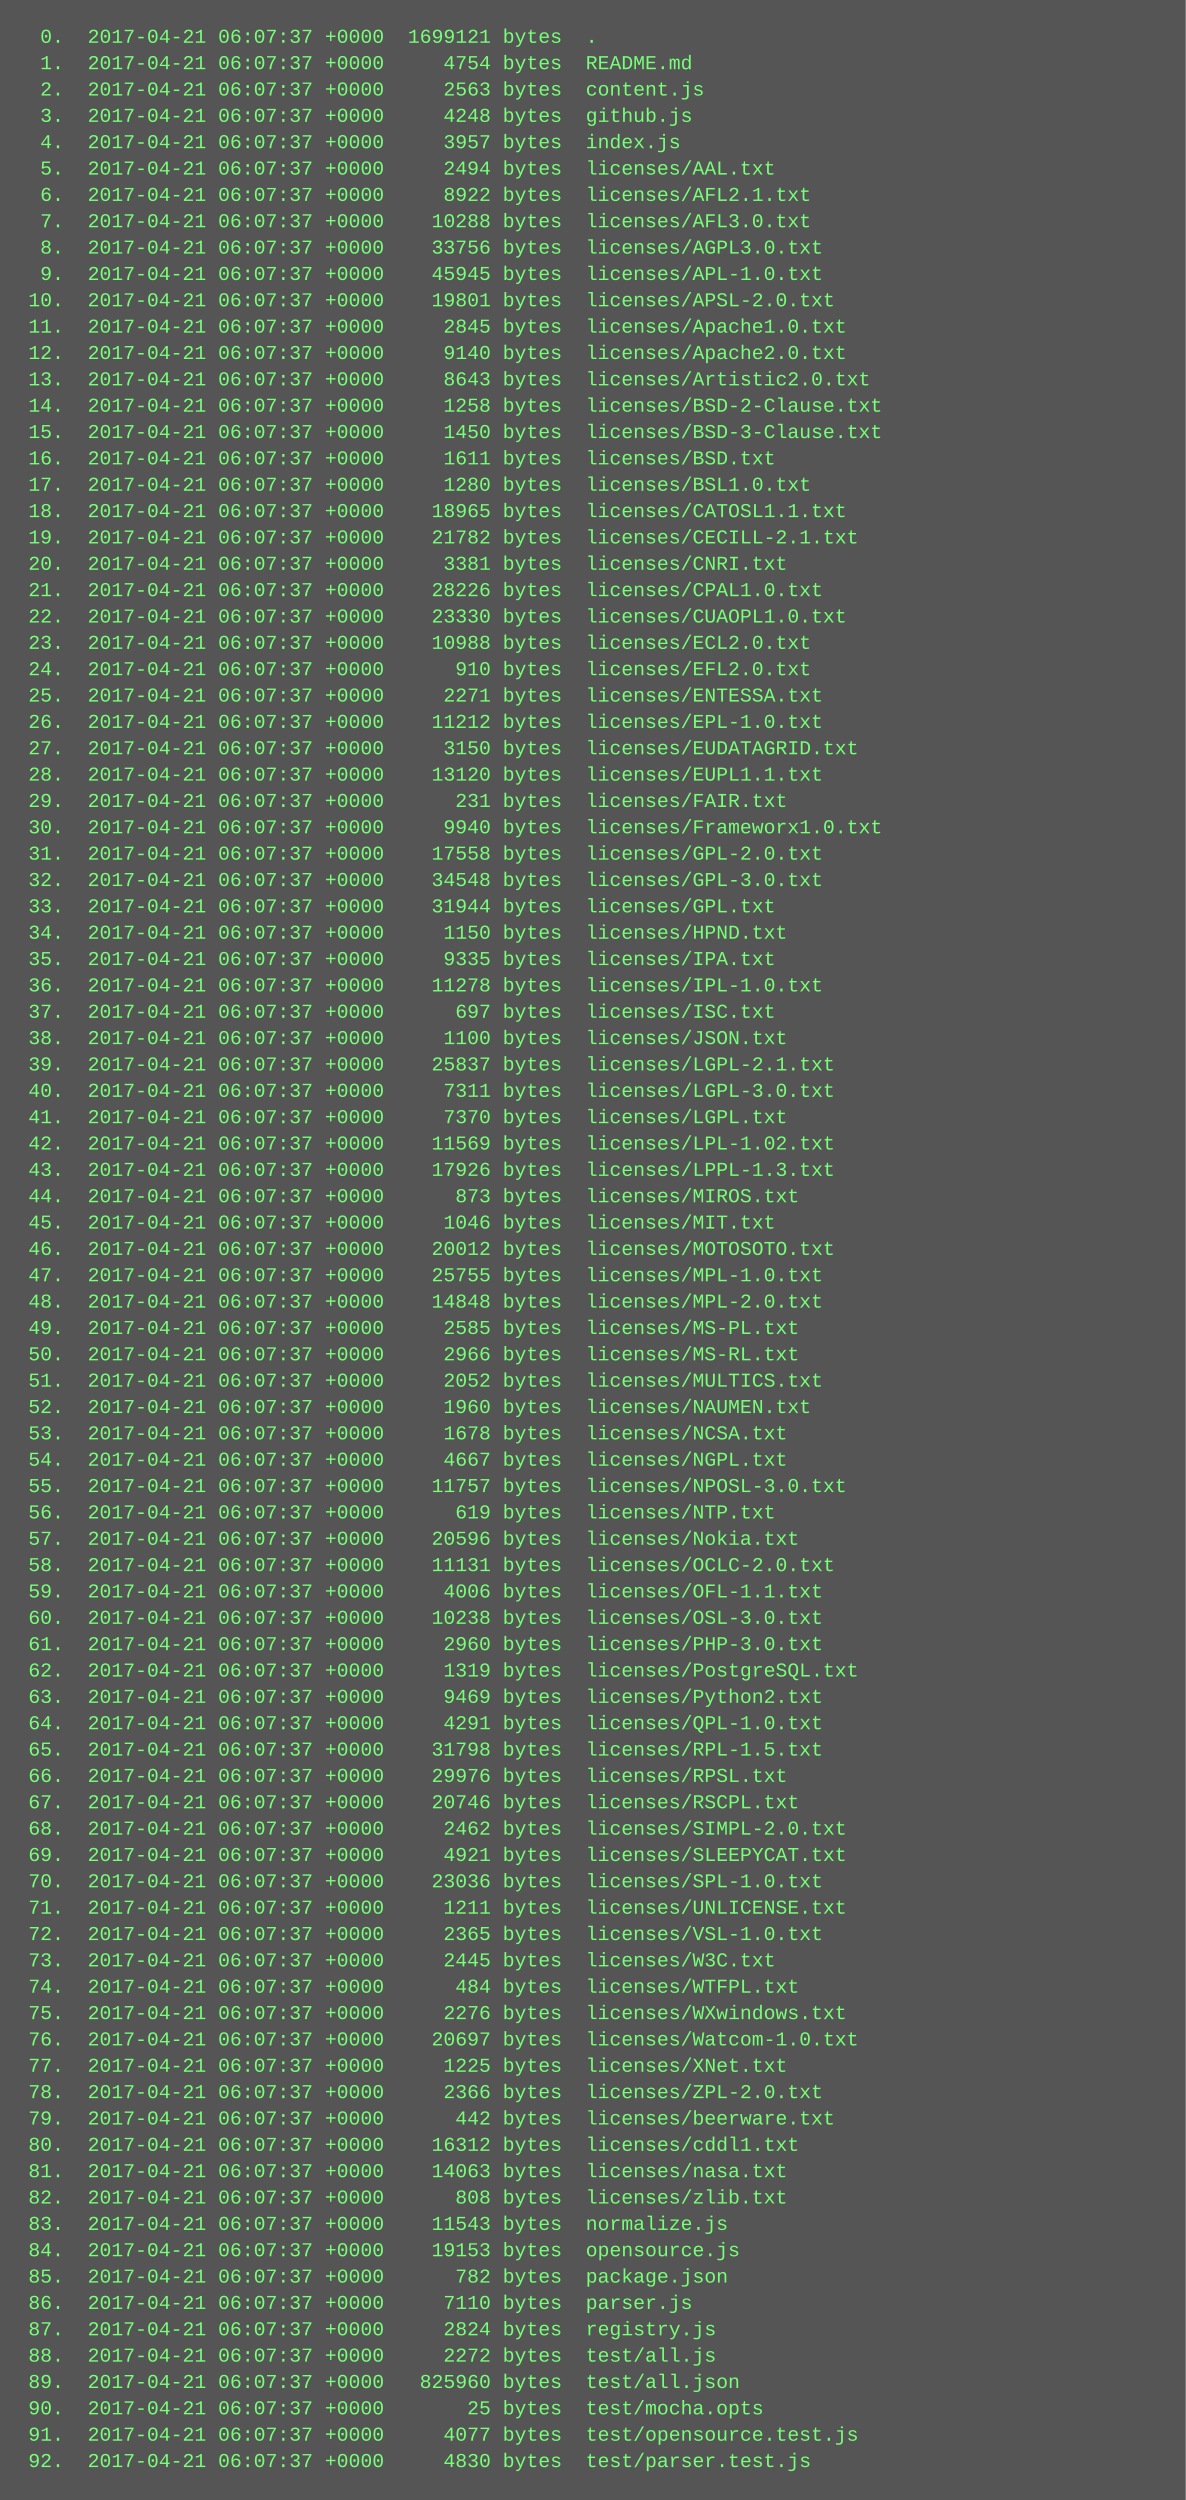
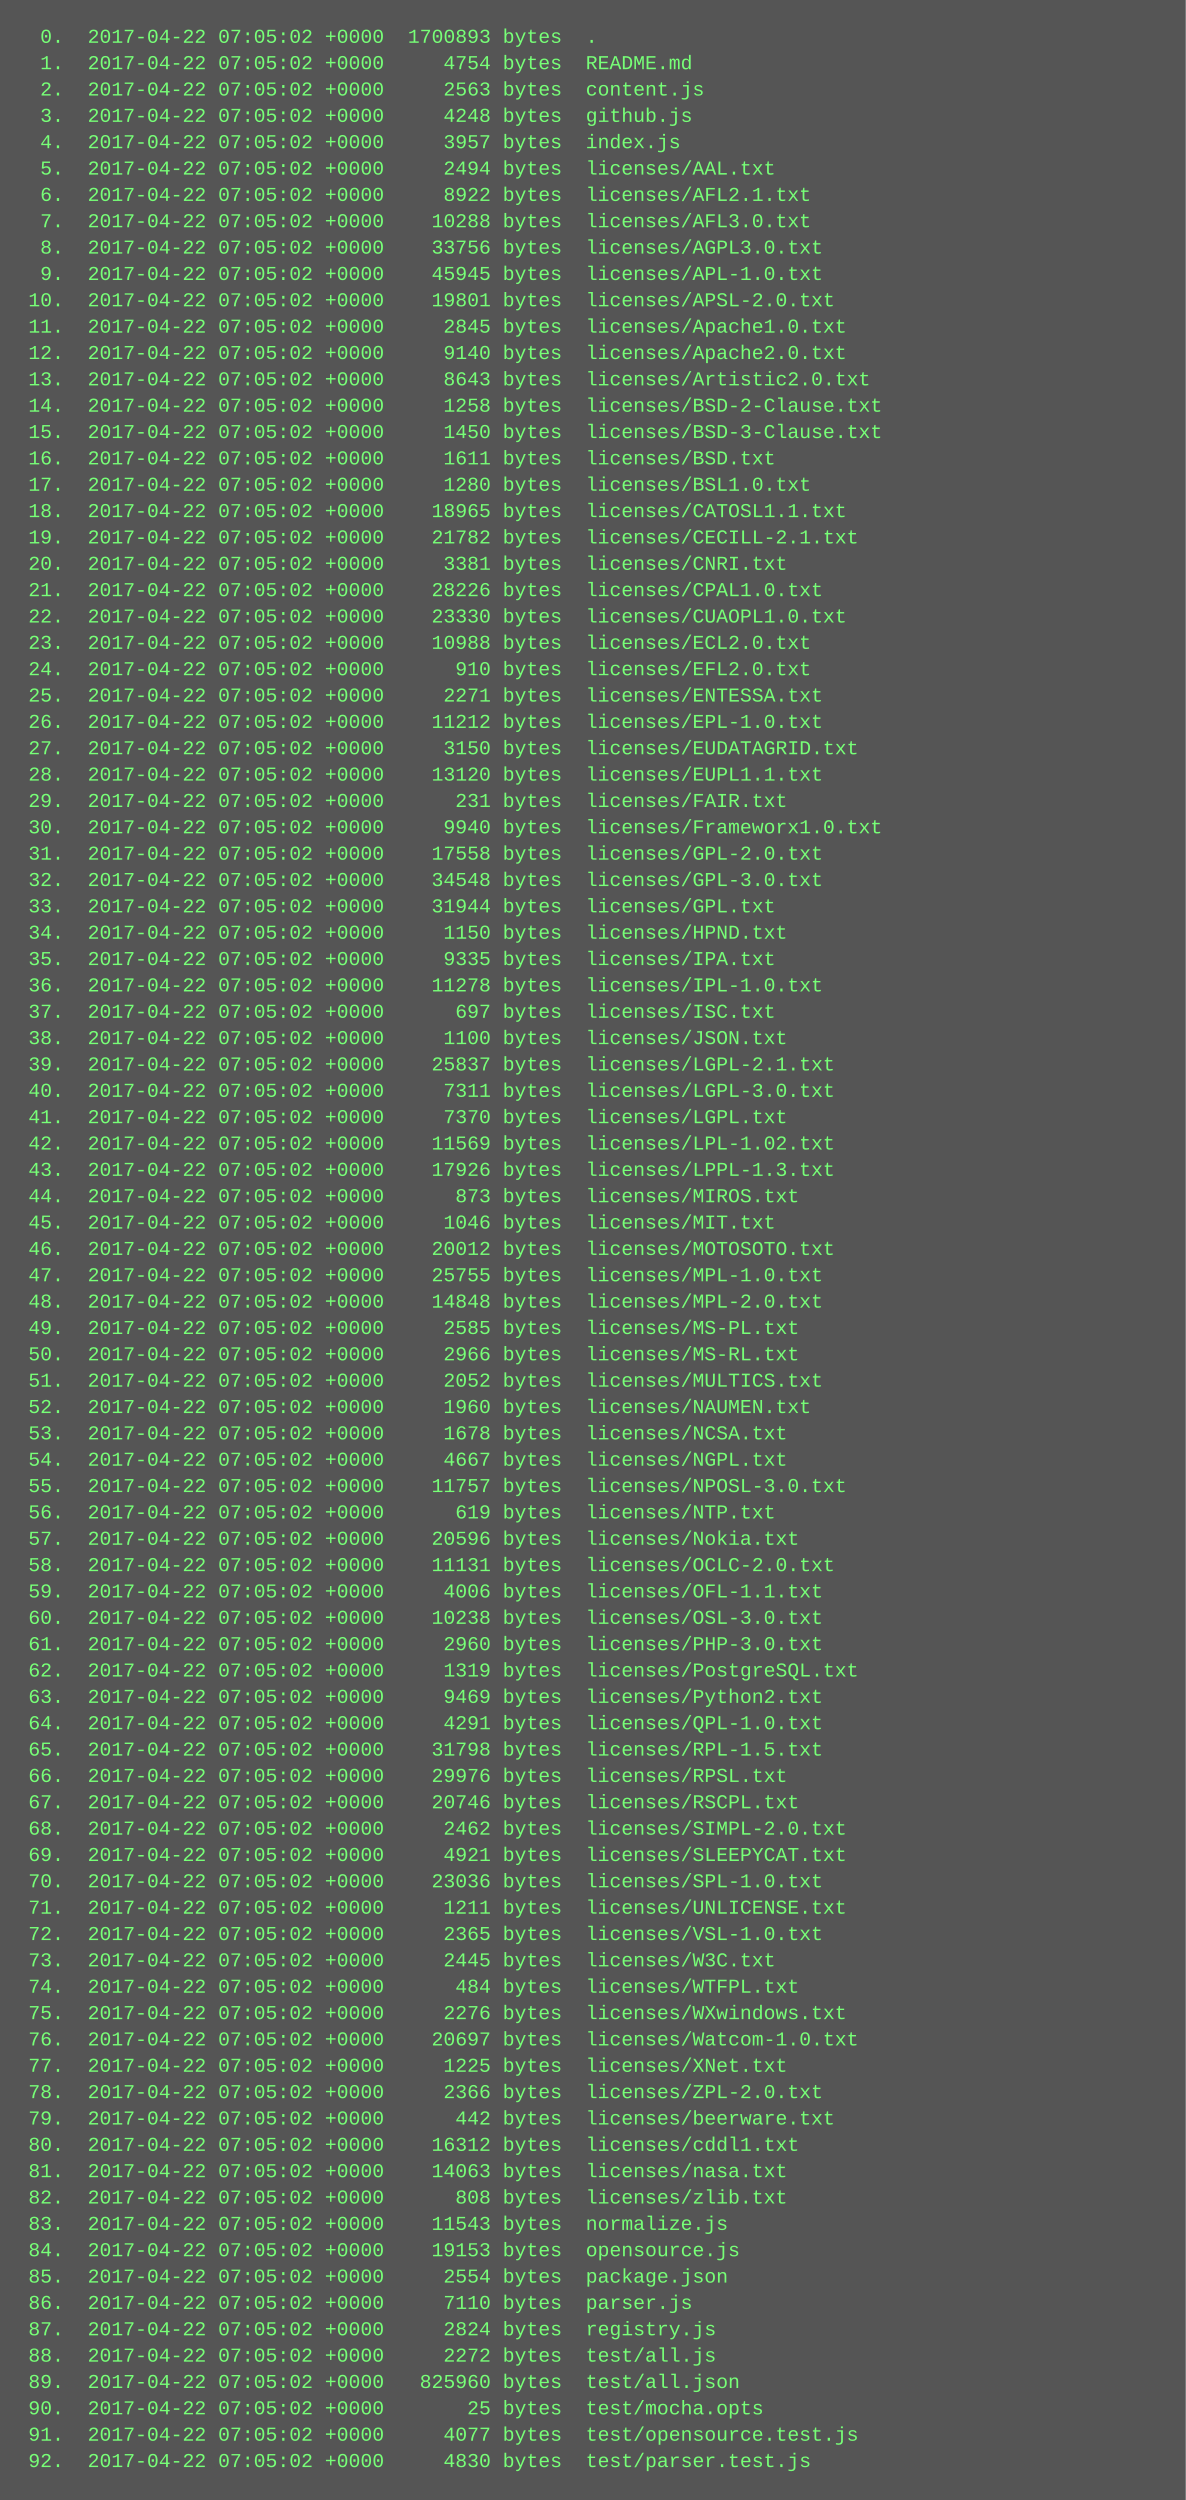
<svg xmlns="http://www.w3.org/2000/svg" height="1518" width="720">
  <rect height="1518" fill="#555" width="720" />
  <text fill="#7f7" font-family="Courier New" font-size="12" xml:space="preserve">
-     <tspan x="10" y="26">  0.  2017-04-21 06:07:37 +0000  1699121 bytes  .</tspan>
-     <tspan x="10" y="42">  1.  2017-04-21 06:07:37 +0000     4754 bytes  README.md</tspan>
-     <tspan x="10" y="58">  2.  2017-04-21 06:07:37 +0000     2563 bytes  content.js</tspan>
-     <tspan x="10" y="74">  3.  2017-04-21 06:07:37 +0000     4248 bytes  github.js</tspan>
-     <tspan x="10" y="90">  4.  2017-04-21 06:07:37 +0000     3957 bytes  index.js</tspan>
-     <tspan x="10" y="106">  5.  2017-04-21 06:07:37 +0000     2494 bytes  licenses/AAL.txt</tspan>
-     <tspan x="10" y="122">  6.  2017-04-21 06:07:37 +0000     8922 bytes  licenses/AFL2.1.txt</tspan>
-     <tspan x="10" y="138">  7.  2017-04-21 06:07:37 +0000    10288 bytes  licenses/AFL3.0.txt</tspan>
-     <tspan x="10" y="154">  8.  2017-04-21 06:07:37 +0000    33756 bytes  licenses/AGPL3.0.txt</tspan>
-     <tspan x="10" y="170">  9.  2017-04-21 06:07:37 +0000    45945 bytes  licenses/APL-1.0.txt</tspan>
-     <tspan x="10" y="186"> 10.  2017-04-21 06:07:37 +0000    19801 bytes  licenses/APSL-2.0.txt</tspan>
-     <tspan x="10" y="202"> 11.  2017-04-21 06:07:37 +0000     2845 bytes  licenses/Apache1.0.txt</tspan>
-     <tspan x="10" y="218"> 12.  2017-04-21 06:07:37 +0000     9140 bytes  licenses/Apache2.0.txt</tspan>
-     <tspan x="10" y="234"> 13.  2017-04-21 06:07:37 +0000     8643 bytes  licenses/Artistic2.0.txt</tspan>
-     <tspan x="10" y="250"> 14.  2017-04-21 06:07:37 +0000     1258 bytes  licenses/BSD-2-Clause.txt</tspan>
-     <tspan x="10" y="266"> 15.  2017-04-21 06:07:37 +0000     1450 bytes  licenses/BSD-3-Clause.txt</tspan>
-     <tspan x="10" y="282"> 16.  2017-04-21 06:07:37 +0000     1611 bytes  licenses/BSD.txt</tspan>
-     <tspan x="10" y="298"> 17.  2017-04-21 06:07:37 +0000     1280 bytes  licenses/BSL1.0.txt</tspan>
-     <tspan x="10" y="314"> 18.  2017-04-21 06:07:37 +0000    18965 bytes  licenses/CATOSL1.1.txt</tspan>
-     <tspan x="10" y="330"> 19.  2017-04-21 06:07:37 +0000    21782 bytes  licenses/CECILL-2.1.txt</tspan>
-     <tspan x="10" y="346"> 20.  2017-04-21 06:07:37 +0000     3381 bytes  licenses/CNRI.txt</tspan>
-     <tspan x="10" y="362"> 21.  2017-04-21 06:07:37 +0000    28226 bytes  licenses/CPAL1.0.txt</tspan>
-     <tspan x="10" y="378"> 22.  2017-04-21 06:07:37 +0000    23330 bytes  licenses/CUAOPL1.0.txt</tspan>
-     <tspan x="10" y="394"> 23.  2017-04-21 06:07:37 +0000    10988 bytes  licenses/ECL2.0.txt</tspan>
-     <tspan x="10" y="410"> 24.  2017-04-21 06:07:37 +0000      910 bytes  licenses/EFL2.0.txt</tspan>
-     <tspan x="10" y="426"> 25.  2017-04-21 06:07:37 +0000     2271 bytes  licenses/ENTESSA.txt</tspan>
-     <tspan x="10" y="442"> 26.  2017-04-21 06:07:37 +0000    11212 bytes  licenses/EPL-1.0.txt</tspan>
-     <tspan x="10" y="458"> 27.  2017-04-21 06:07:37 +0000     3150 bytes  licenses/EUDATAGRID.txt</tspan>
-     <tspan x="10" y="474"> 28.  2017-04-21 06:07:37 +0000    13120 bytes  licenses/EUPL1.1.txt</tspan>
-     <tspan x="10" y="490"> 29.  2017-04-21 06:07:37 +0000      231 bytes  licenses/FAIR.txt</tspan>
-     <tspan x="10" y="506"> 30.  2017-04-21 06:07:37 +0000     9940 bytes  licenses/Frameworx1.0.txt</tspan>
-     <tspan x="10" y="522"> 31.  2017-04-21 06:07:37 +0000    17558 bytes  licenses/GPL-2.0.txt</tspan>
-     <tspan x="10" y="538"> 32.  2017-04-21 06:07:37 +0000    34548 bytes  licenses/GPL-3.0.txt</tspan>
-     <tspan x="10" y="554"> 33.  2017-04-21 06:07:37 +0000    31944 bytes  licenses/GPL.txt</tspan>
-     <tspan x="10" y="570"> 34.  2017-04-21 06:07:37 +0000     1150 bytes  licenses/HPND.txt</tspan>
-     <tspan x="10" y="586"> 35.  2017-04-21 06:07:37 +0000     9335 bytes  licenses/IPA.txt</tspan>
-     <tspan x="10" y="602"> 36.  2017-04-21 06:07:37 +0000    11278 bytes  licenses/IPL-1.0.txt</tspan>
-     <tspan x="10" y="618"> 37.  2017-04-21 06:07:37 +0000      697 bytes  licenses/ISC.txt</tspan>
-     <tspan x="10" y="634"> 38.  2017-04-21 06:07:37 +0000     1100 bytes  licenses/JSON.txt</tspan>
-     <tspan x="10" y="650"> 39.  2017-04-21 06:07:37 +0000    25837 bytes  licenses/LGPL-2.1.txt</tspan>
-     <tspan x="10" y="666"> 40.  2017-04-21 06:07:37 +0000     7311 bytes  licenses/LGPL-3.0.txt</tspan>
-     <tspan x="10" y="682"> 41.  2017-04-21 06:07:37 +0000     7370 bytes  licenses/LGPL.txt</tspan>
-     <tspan x="10" y="698"> 42.  2017-04-21 06:07:37 +0000    11569 bytes  licenses/LPL-1.02.txt</tspan>
-     <tspan x="10" y="714"> 43.  2017-04-21 06:07:37 +0000    17926 bytes  licenses/LPPL-1.3.txt</tspan>
-     <tspan x="10" y="730"> 44.  2017-04-21 06:07:37 +0000      873 bytes  licenses/MIROS.txt</tspan>
-     <tspan x="10" y="746"> 45.  2017-04-21 06:07:37 +0000     1046 bytes  licenses/MIT.txt</tspan>
-     <tspan x="10" y="762"> 46.  2017-04-21 06:07:37 +0000    20012 bytes  licenses/MOTOSOTO.txt</tspan>
-     <tspan x="10" y="778"> 47.  2017-04-21 06:07:37 +0000    25755 bytes  licenses/MPL-1.0.txt</tspan>
-     <tspan x="10" y="794"> 48.  2017-04-21 06:07:37 +0000    14848 bytes  licenses/MPL-2.0.txt</tspan>
-     <tspan x="10" y="810"> 49.  2017-04-21 06:07:37 +0000     2585 bytes  licenses/MS-PL.txt</tspan>
-     <tspan x="10" y="826"> 50.  2017-04-21 06:07:37 +0000     2966 bytes  licenses/MS-RL.txt</tspan>
-     <tspan x="10" y="842"> 51.  2017-04-21 06:07:37 +0000     2052 bytes  licenses/MULTICS.txt</tspan>
-     <tspan x="10" y="858"> 52.  2017-04-21 06:07:37 +0000     1960 bytes  licenses/NAUMEN.txt</tspan>
-     <tspan x="10" y="874"> 53.  2017-04-21 06:07:37 +0000     1678 bytes  licenses/NCSA.txt</tspan>
-     <tspan x="10" y="890"> 54.  2017-04-21 06:07:37 +0000     4667 bytes  licenses/NGPL.txt</tspan>
-     <tspan x="10" y="906"> 55.  2017-04-21 06:07:37 +0000    11757 bytes  licenses/NPOSL-3.0.txt</tspan>
-     <tspan x="10" y="922"> 56.  2017-04-21 06:07:37 +0000      619 bytes  licenses/NTP.txt</tspan>
-     <tspan x="10" y="938"> 57.  2017-04-21 06:07:37 +0000    20596 bytes  licenses/Nokia.txt</tspan>
-     <tspan x="10" y="954"> 58.  2017-04-21 06:07:37 +0000    11131 bytes  licenses/OCLC-2.0.txt</tspan>
-     <tspan x="10" y="970"> 59.  2017-04-21 06:07:37 +0000     4006 bytes  licenses/OFL-1.1.txt</tspan>
-     <tspan x="10" y="986"> 60.  2017-04-21 06:07:37 +0000    10238 bytes  licenses/OSL-3.0.txt</tspan>
-     <tspan x="10" y="1002"> 61.  2017-04-21 06:07:37 +0000     2960 bytes  licenses/PHP-3.0.txt</tspan>
-     <tspan x="10" y="1018"> 62.  2017-04-21 06:07:37 +0000     1319 bytes  licenses/PostgreSQL.txt</tspan>
-     <tspan x="10" y="1034"> 63.  2017-04-21 06:07:37 +0000     9469 bytes  licenses/Python2.txt</tspan>
-     <tspan x="10" y="1050"> 64.  2017-04-21 06:07:37 +0000     4291 bytes  licenses/QPL-1.0.txt</tspan>
-     <tspan x="10" y="1066"> 65.  2017-04-21 06:07:37 +0000    31798 bytes  licenses/RPL-1.5.txt</tspan>
-     <tspan x="10" y="1082"> 66.  2017-04-21 06:07:37 +0000    29976 bytes  licenses/RPSL.txt</tspan>
-     <tspan x="10" y="1098"> 67.  2017-04-21 06:07:37 +0000    20746 bytes  licenses/RSCPL.txt</tspan>
-     <tspan x="10" y="1114"> 68.  2017-04-21 06:07:37 +0000     2462 bytes  licenses/SIMPL-2.0.txt</tspan>
-     <tspan x="10" y="1130"> 69.  2017-04-21 06:07:37 +0000     4921 bytes  licenses/SLEEPYCAT.txt</tspan>
-     <tspan x="10" y="1146"> 70.  2017-04-21 06:07:37 +0000    23036 bytes  licenses/SPL-1.0.txt</tspan>
-     <tspan x="10" y="1162"> 71.  2017-04-21 06:07:37 +0000     1211 bytes  licenses/UNLICENSE.txt</tspan>
-     <tspan x="10" y="1178"> 72.  2017-04-21 06:07:37 +0000     2365 bytes  licenses/VSL-1.0.txt</tspan>
-     <tspan x="10" y="1194"> 73.  2017-04-21 06:07:37 +0000     2445 bytes  licenses/W3C.txt</tspan>
-     <tspan x="10" y="1210"> 74.  2017-04-21 06:07:37 +0000      484 bytes  licenses/WTFPL.txt</tspan>
-     <tspan x="10" y="1226"> 75.  2017-04-21 06:07:37 +0000     2276 bytes  licenses/WXwindows.txt</tspan>
-     <tspan x="10" y="1242"> 76.  2017-04-21 06:07:37 +0000    20697 bytes  licenses/Watcom-1.0.txt</tspan>
-     <tspan x="10" y="1258"> 77.  2017-04-21 06:07:37 +0000     1225 bytes  licenses/XNet.txt</tspan>
-     <tspan x="10" y="1274"> 78.  2017-04-21 06:07:37 +0000     2366 bytes  licenses/ZPL-2.0.txt</tspan>
-     <tspan x="10" y="1290"> 79.  2017-04-21 06:07:37 +0000      442 bytes  licenses/beerware.txt</tspan>
-     <tspan x="10" y="1306"> 80.  2017-04-21 06:07:37 +0000    16312 bytes  licenses/cddl1.txt</tspan>
-     <tspan x="10" y="1322"> 81.  2017-04-21 06:07:37 +0000    14063 bytes  licenses/nasa.txt</tspan>
-     <tspan x="10" y="1338"> 82.  2017-04-21 06:07:37 +0000      808 bytes  licenses/zlib.txt</tspan>
-     <tspan x="10" y="1354"> 83.  2017-04-21 06:07:37 +0000    11543 bytes  normalize.js</tspan>
-     <tspan x="10" y="1370"> 84.  2017-04-21 06:07:37 +0000    19153 bytes  opensource.js</tspan>
-     <tspan x="10" y="1386"> 85.  2017-04-21 06:07:37 +0000      782 bytes  package.json</tspan>
-     <tspan x="10" y="1402"> 86.  2017-04-21 06:07:37 +0000     7110 bytes  parser.js</tspan>
-     <tspan x="10" y="1418"> 87.  2017-04-21 06:07:37 +0000     2824 bytes  registry.js</tspan>
-     <tspan x="10" y="1434"> 88.  2017-04-21 06:07:37 +0000     2272 bytes  test/all.js</tspan>
-     <tspan x="10" y="1450"> 89.  2017-04-21 06:07:37 +0000   825960 bytes  test/all.json</tspan>
-     <tspan x="10" y="1466"> 90.  2017-04-21 06:07:37 +0000       25 bytes  test/mocha.opts</tspan>
-     <tspan x="10" y="1482"> 91.  2017-04-21 06:07:37 +0000     4077 bytes  test/opensource.test.js</tspan>
-     <tspan x="10" y="1498"> 92.  2017-04-21 06:07:37 +0000     4830 bytes  test/parser.test.js</tspan>
+     <tspan x="10" y="26">  0.  2017-04-22 07:05:02 +0000  1700893 bytes  .</tspan>
+     <tspan x="10" y="42">  1.  2017-04-22 07:05:02 +0000     4754 bytes  README.md</tspan>
+     <tspan x="10" y="58">  2.  2017-04-22 07:05:02 +0000     2563 bytes  content.js</tspan>
+     <tspan x="10" y="74">  3.  2017-04-22 07:05:02 +0000     4248 bytes  github.js</tspan>
+     <tspan x="10" y="90">  4.  2017-04-22 07:05:02 +0000     3957 bytes  index.js</tspan>
+     <tspan x="10" y="106">  5.  2017-04-22 07:05:02 +0000     2494 bytes  licenses/AAL.txt</tspan>
+     <tspan x="10" y="122">  6.  2017-04-22 07:05:02 +0000     8922 bytes  licenses/AFL2.1.txt</tspan>
+     <tspan x="10" y="138">  7.  2017-04-22 07:05:02 +0000    10288 bytes  licenses/AFL3.0.txt</tspan>
+     <tspan x="10" y="154">  8.  2017-04-22 07:05:02 +0000    33756 bytes  licenses/AGPL3.0.txt</tspan>
+     <tspan x="10" y="170">  9.  2017-04-22 07:05:02 +0000    45945 bytes  licenses/APL-1.0.txt</tspan>
+     <tspan x="10" y="186"> 10.  2017-04-22 07:05:02 +0000    19801 bytes  licenses/APSL-2.0.txt</tspan>
+     <tspan x="10" y="202"> 11.  2017-04-22 07:05:02 +0000     2845 bytes  licenses/Apache1.0.txt</tspan>
+     <tspan x="10" y="218"> 12.  2017-04-22 07:05:02 +0000     9140 bytes  licenses/Apache2.0.txt</tspan>
+     <tspan x="10" y="234"> 13.  2017-04-22 07:05:02 +0000     8643 bytes  licenses/Artistic2.0.txt</tspan>
+     <tspan x="10" y="250"> 14.  2017-04-22 07:05:02 +0000     1258 bytes  licenses/BSD-2-Clause.txt</tspan>
+     <tspan x="10" y="266"> 15.  2017-04-22 07:05:02 +0000     1450 bytes  licenses/BSD-3-Clause.txt</tspan>
+     <tspan x="10" y="282"> 16.  2017-04-22 07:05:02 +0000     1611 bytes  licenses/BSD.txt</tspan>
+     <tspan x="10" y="298"> 17.  2017-04-22 07:05:02 +0000     1280 bytes  licenses/BSL1.0.txt</tspan>
+     <tspan x="10" y="314"> 18.  2017-04-22 07:05:02 +0000    18965 bytes  licenses/CATOSL1.1.txt</tspan>
+     <tspan x="10" y="330"> 19.  2017-04-22 07:05:02 +0000    21782 bytes  licenses/CECILL-2.1.txt</tspan>
+     <tspan x="10" y="346"> 20.  2017-04-22 07:05:02 +0000     3381 bytes  licenses/CNRI.txt</tspan>
+     <tspan x="10" y="362"> 21.  2017-04-22 07:05:02 +0000    28226 bytes  licenses/CPAL1.0.txt</tspan>
+     <tspan x="10" y="378"> 22.  2017-04-22 07:05:02 +0000    23330 bytes  licenses/CUAOPL1.0.txt</tspan>
+     <tspan x="10" y="394"> 23.  2017-04-22 07:05:02 +0000    10988 bytes  licenses/ECL2.0.txt</tspan>
+     <tspan x="10" y="410"> 24.  2017-04-22 07:05:02 +0000      910 bytes  licenses/EFL2.0.txt</tspan>
+     <tspan x="10" y="426"> 25.  2017-04-22 07:05:02 +0000     2271 bytes  licenses/ENTESSA.txt</tspan>
+     <tspan x="10" y="442"> 26.  2017-04-22 07:05:02 +0000    11212 bytes  licenses/EPL-1.0.txt</tspan>
+     <tspan x="10" y="458"> 27.  2017-04-22 07:05:02 +0000     3150 bytes  licenses/EUDATAGRID.txt</tspan>
+     <tspan x="10" y="474"> 28.  2017-04-22 07:05:02 +0000    13120 bytes  licenses/EUPL1.1.txt</tspan>
+     <tspan x="10" y="490"> 29.  2017-04-22 07:05:02 +0000      231 bytes  licenses/FAIR.txt</tspan>
+     <tspan x="10" y="506"> 30.  2017-04-22 07:05:02 +0000     9940 bytes  licenses/Frameworx1.0.txt</tspan>
+     <tspan x="10" y="522"> 31.  2017-04-22 07:05:02 +0000    17558 bytes  licenses/GPL-2.0.txt</tspan>
+     <tspan x="10" y="538"> 32.  2017-04-22 07:05:02 +0000    34548 bytes  licenses/GPL-3.0.txt</tspan>
+     <tspan x="10" y="554"> 33.  2017-04-22 07:05:02 +0000    31944 bytes  licenses/GPL.txt</tspan>
+     <tspan x="10" y="570"> 34.  2017-04-22 07:05:02 +0000     1150 bytes  licenses/HPND.txt</tspan>
+     <tspan x="10" y="586"> 35.  2017-04-22 07:05:02 +0000     9335 bytes  licenses/IPA.txt</tspan>
+     <tspan x="10" y="602"> 36.  2017-04-22 07:05:02 +0000    11278 bytes  licenses/IPL-1.0.txt</tspan>
+     <tspan x="10" y="618"> 37.  2017-04-22 07:05:02 +0000      697 bytes  licenses/ISC.txt</tspan>
+     <tspan x="10" y="634"> 38.  2017-04-22 07:05:02 +0000     1100 bytes  licenses/JSON.txt</tspan>
+     <tspan x="10" y="650"> 39.  2017-04-22 07:05:02 +0000    25837 bytes  licenses/LGPL-2.1.txt</tspan>
+     <tspan x="10" y="666"> 40.  2017-04-22 07:05:02 +0000     7311 bytes  licenses/LGPL-3.0.txt</tspan>
+     <tspan x="10" y="682"> 41.  2017-04-22 07:05:02 +0000     7370 bytes  licenses/LGPL.txt</tspan>
+     <tspan x="10" y="698"> 42.  2017-04-22 07:05:02 +0000    11569 bytes  licenses/LPL-1.02.txt</tspan>
+     <tspan x="10" y="714"> 43.  2017-04-22 07:05:02 +0000    17926 bytes  licenses/LPPL-1.3.txt</tspan>
+     <tspan x="10" y="730"> 44.  2017-04-22 07:05:02 +0000      873 bytes  licenses/MIROS.txt</tspan>
+     <tspan x="10" y="746"> 45.  2017-04-22 07:05:02 +0000     1046 bytes  licenses/MIT.txt</tspan>
+     <tspan x="10" y="762"> 46.  2017-04-22 07:05:02 +0000    20012 bytes  licenses/MOTOSOTO.txt</tspan>
+     <tspan x="10" y="778"> 47.  2017-04-22 07:05:02 +0000    25755 bytes  licenses/MPL-1.0.txt</tspan>
+     <tspan x="10" y="794"> 48.  2017-04-22 07:05:02 +0000    14848 bytes  licenses/MPL-2.0.txt</tspan>
+     <tspan x="10" y="810"> 49.  2017-04-22 07:05:02 +0000     2585 bytes  licenses/MS-PL.txt</tspan>
+     <tspan x="10" y="826"> 50.  2017-04-22 07:05:02 +0000     2966 bytes  licenses/MS-RL.txt</tspan>
+     <tspan x="10" y="842"> 51.  2017-04-22 07:05:02 +0000     2052 bytes  licenses/MULTICS.txt</tspan>
+     <tspan x="10" y="858"> 52.  2017-04-22 07:05:02 +0000     1960 bytes  licenses/NAUMEN.txt</tspan>
+     <tspan x="10" y="874"> 53.  2017-04-22 07:05:02 +0000     1678 bytes  licenses/NCSA.txt</tspan>
+     <tspan x="10" y="890"> 54.  2017-04-22 07:05:02 +0000     4667 bytes  licenses/NGPL.txt</tspan>
+     <tspan x="10" y="906"> 55.  2017-04-22 07:05:02 +0000    11757 bytes  licenses/NPOSL-3.0.txt</tspan>
+     <tspan x="10" y="922"> 56.  2017-04-22 07:05:02 +0000      619 bytes  licenses/NTP.txt</tspan>
+     <tspan x="10" y="938"> 57.  2017-04-22 07:05:02 +0000    20596 bytes  licenses/Nokia.txt</tspan>
+     <tspan x="10" y="954"> 58.  2017-04-22 07:05:02 +0000    11131 bytes  licenses/OCLC-2.0.txt</tspan>
+     <tspan x="10" y="970"> 59.  2017-04-22 07:05:02 +0000     4006 bytes  licenses/OFL-1.1.txt</tspan>
+     <tspan x="10" y="986"> 60.  2017-04-22 07:05:02 +0000    10238 bytes  licenses/OSL-3.0.txt</tspan>
+     <tspan x="10" y="1002"> 61.  2017-04-22 07:05:02 +0000     2960 bytes  licenses/PHP-3.0.txt</tspan>
+     <tspan x="10" y="1018"> 62.  2017-04-22 07:05:02 +0000     1319 bytes  licenses/PostgreSQL.txt</tspan>
+     <tspan x="10" y="1034"> 63.  2017-04-22 07:05:02 +0000     9469 bytes  licenses/Python2.txt</tspan>
+     <tspan x="10" y="1050"> 64.  2017-04-22 07:05:02 +0000     4291 bytes  licenses/QPL-1.0.txt</tspan>
+     <tspan x="10" y="1066"> 65.  2017-04-22 07:05:02 +0000    31798 bytes  licenses/RPL-1.5.txt</tspan>
+     <tspan x="10" y="1082"> 66.  2017-04-22 07:05:02 +0000    29976 bytes  licenses/RPSL.txt</tspan>
+     <tspan x="10" y="1098"> 67.  2017-04-22 07:05:02 +0000    20746 bytes  licenses/RSCPL.txt</tspan>
+     <tspan x="10" y="1114"> 68.  2017-04-22 07:05:02 +0000     2462 bytes  licenses/SIMPL-2.0.txt</tspan>
+     <tspan x="10" y="1130"> 69.  2017-04-22 07:05:02 +0000     4921 bytes  licenses/SLEEPYCAT.txt</tspan>
+     <tspan x="10" y="1146"> 70.  2017-04-22 07:05:02 +0000    23036 bytes  licenses/SPL-1.0.txt</tspan>
+     <tspan x="10" y="1162"> 71.  2017-04-22 07:05:02 +0000     1211 bytes  licenses/UNLICENSE.txt</tspan>
+     <tspan x="10" y="1178"> 72.  2017-04-22 07:05:02 +0000     2365 bytes  licenses/VSL-1.0.txt</tspan>
+     <tspan x="10" y="1194"> 73.  2017-04-22 07:05:02 +0000     2445 bytes  licenses/W3C.txt</tspan>
+     <tspan x="10" y="1210"> 74.  2017-04-22 07:05:02 +0000      484 bytes  licenses/WTFPL.txt</tspan>
+     <tspan x="10" y="1226"> 75.  2017-04-22 07:05:02 +0000     2276 bytes  licenses/WXwindows.txt</tspan>
+     <tspan x="10" y="1242"> 76.  2017-04-22 07:05:02 +0000    20697 bytes  licenses/Watcom-1.0.txt</tspan>
+     <tspan x="10" y="1258"> 77.  2017-04-22 07:05:02 +0000     1225 bytes  licenses/XNet.txt</tspan>
+     <tspan x="10" y="1274"> 78.  2017-04-22 07:05:02 +0000     2366 bytes  licenses/ZPL-2.0.txt</tspan>
+     <tspan x="10" y="1290"> 79.  2017-04-22 07:05:02 +0000      442 bytes  licenses/beerware.txt</tspan>
+     <tspan x="10" y="1306"> 80.  2017-04-22 07:05:02 +0000    16312 bytes  licenses/cddl1.txt</tspan>
+     <tspan x="10" y="1322"> 81.  2017-04-22 07:05:02 +0000    14063 bytes  licenses/nasa.txt</tspan>
+     <tspan x="10" y="1338"> 82.  2017-04-22 07:05:02 +0000      808 bytes  licenses/zlib.txt</tspan>
+     <tspan x="10" y="1354"> 83.  2017-04-22 07:05:02 +0000    11543 bytes  normalize.js</tspan>
+     <tspan x="10" y="1370"> 84.  2017-04-22 07:05:02 +0000    19153 bytes  opensource.js</tspan>
+     <tspan x="10" y="1386"> 85.  2017-04-22 07:05:02 +0000     2554 bytes  package.json</tspan>
+     <tspan x="10" y="1402"> 86.  2017-04-22 07:05:02 +0000     7110 bytes  parser.js</tspan>
+     <tspan x="10" y="1418"> 87.  2017-04-22 07:05:02 +0000     2824 bytes  registry.js</tspan>
+     <tspan x="10" y="1434"> 88.  2017-04-22 07:05:02 +0000     2272 bytes  test/all.js</tspan>
+     <tspan x="10" y="1450"> 89.  2017-04-22 07:05:02 +0000   825960 bytes  test/all.json</tspan>
+     <tspan x="10" y="1466"> 90.  2017-04-22 07:05:02 +0000       25 bytes  test/mocha.opts</tspan>
+     <tspan x="10" y="1482"> 91.  2017-04-22 07:05:02 +0000     4077 bytes  test/opensource.test.js</tspan>
+     <tspan x="10" y="1498"> 92.  2017-04-22 07:05:02 +0000     4830 bytes  test/parser.test.js</tspan>
  </text>
</svg>
